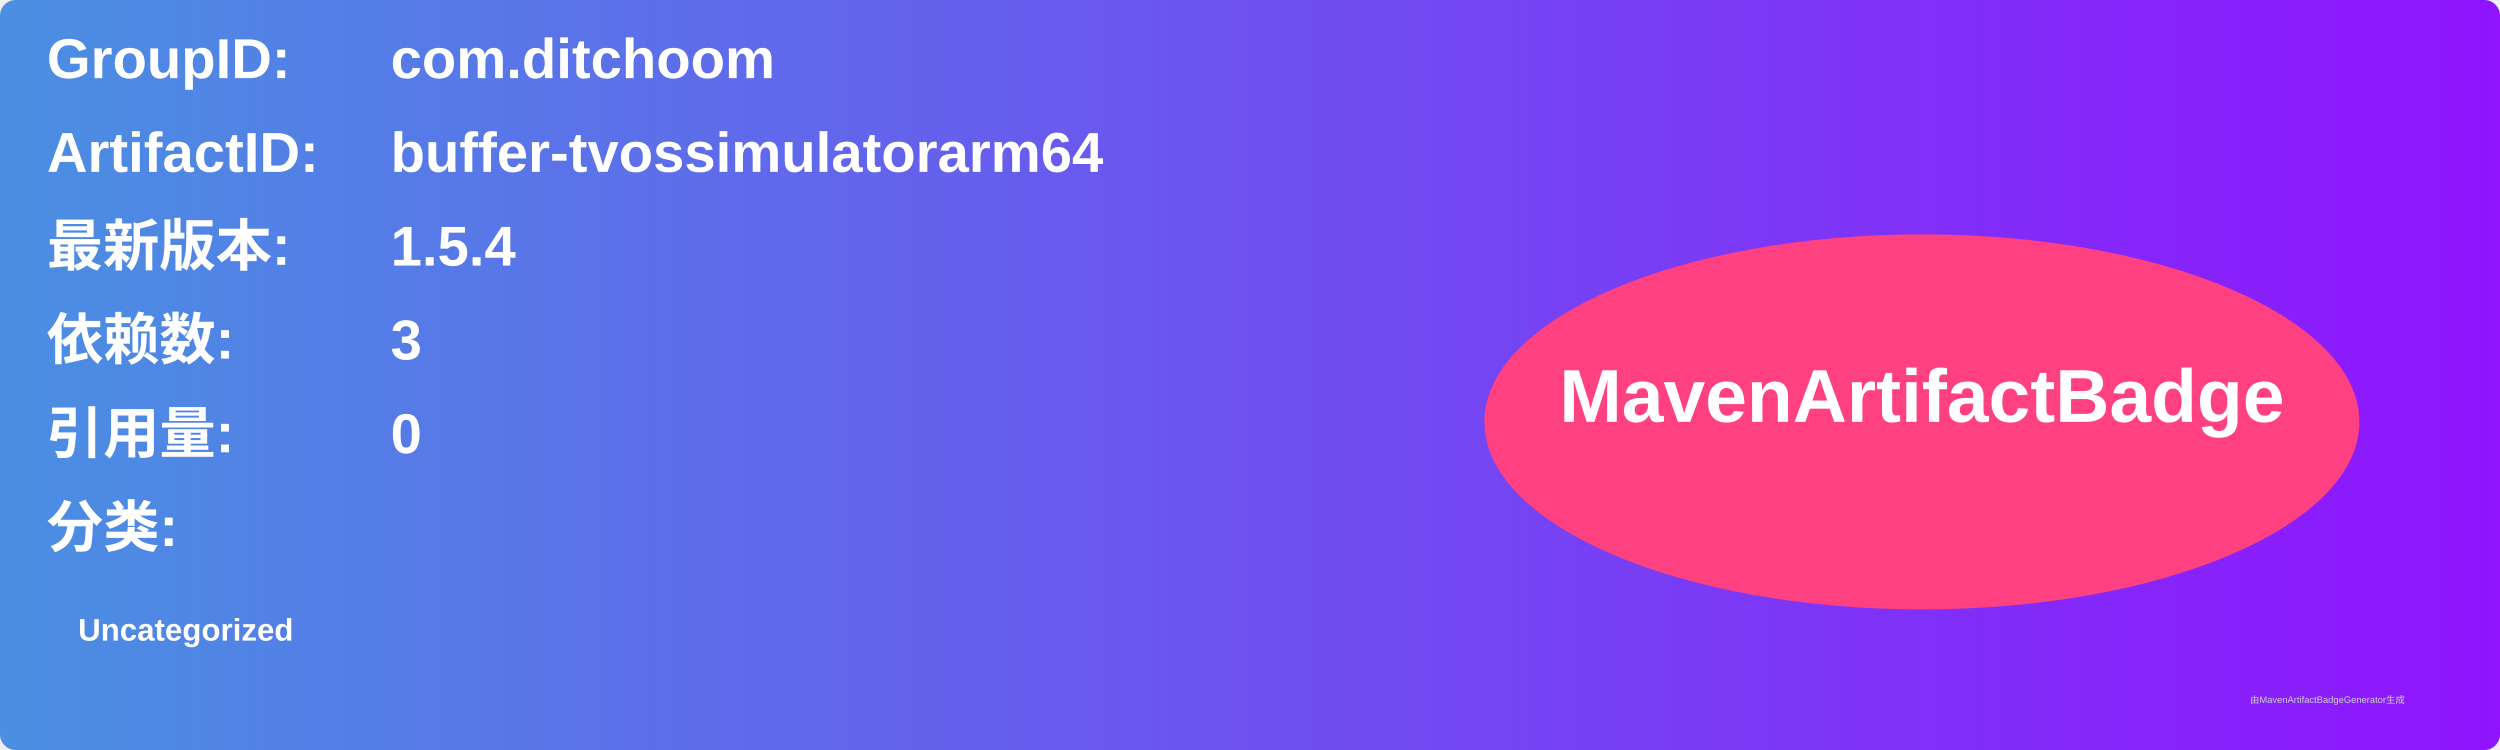
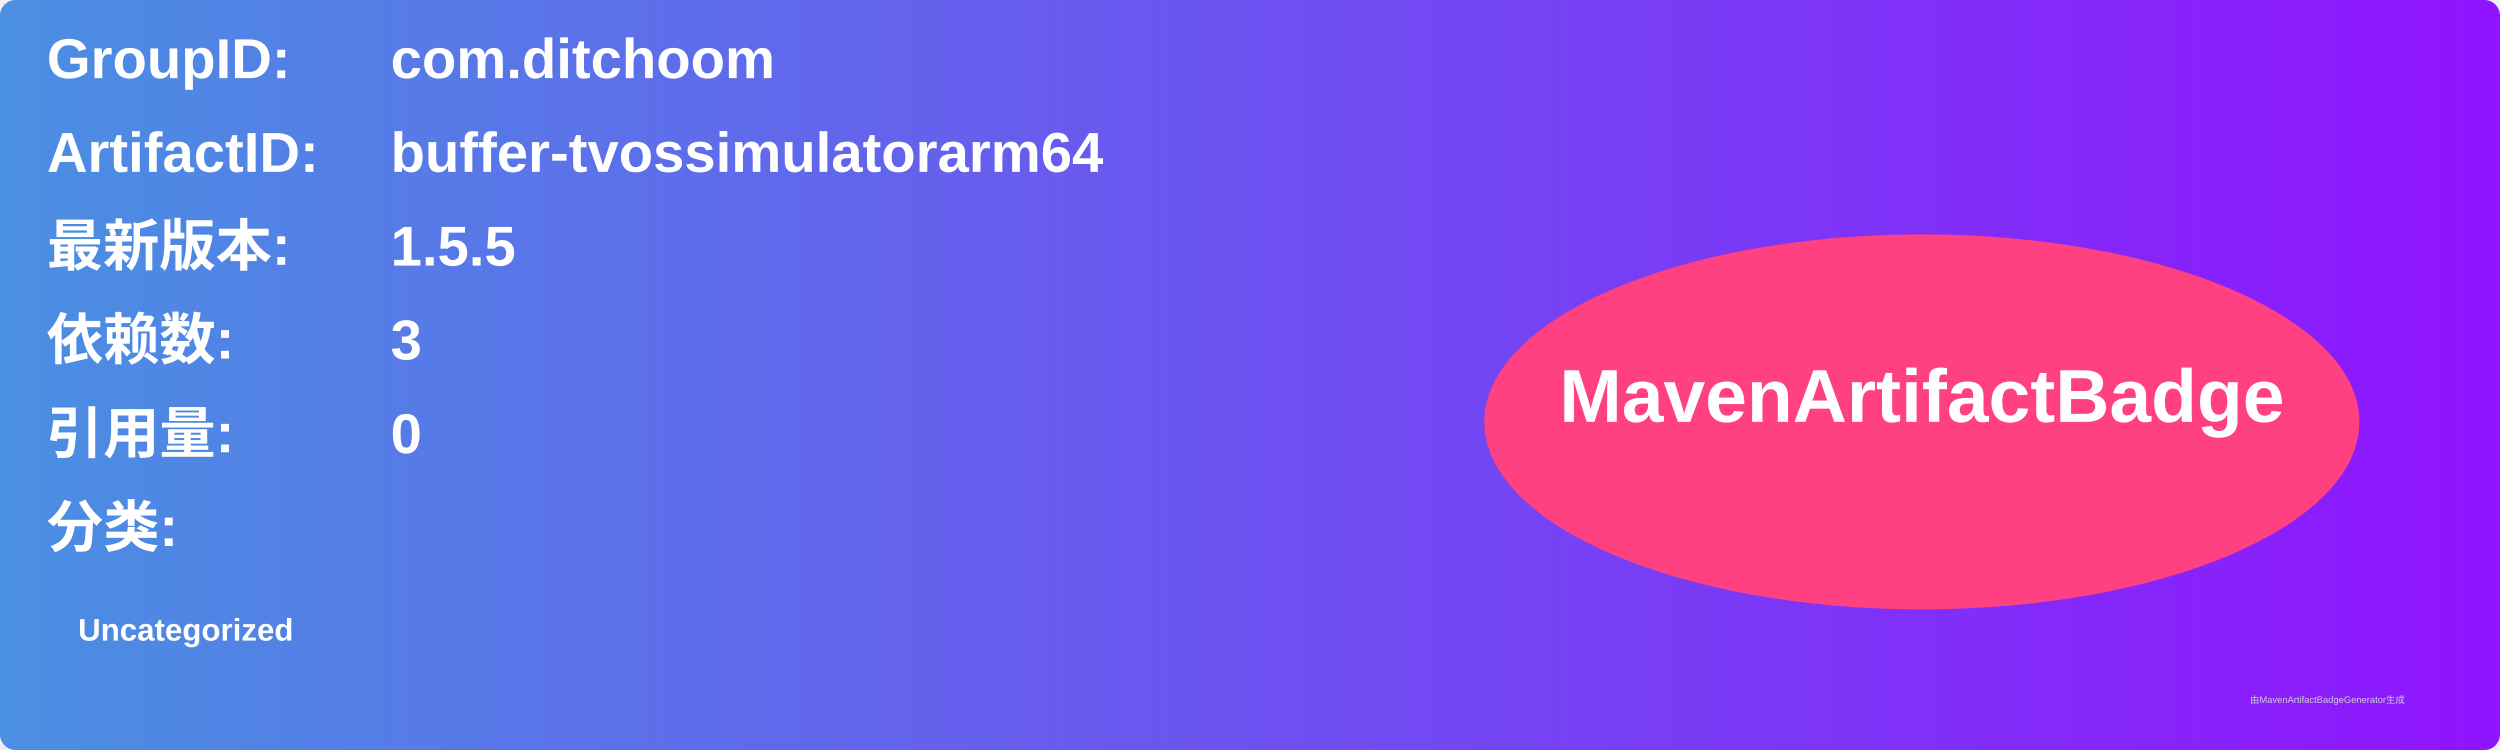
<svg xmlns="http://www.w3.org/2000/svg" width="800" height="240" viewBox="0 0 800 240">
  <linearGradient id="grad" x1="0%" y1="0%" x2="100%" y2="0%">
    <stop offset="0%" stop-color="#4a90e2" />
    <stop offset="100%" stop-color="#9013fe" />
  </linearGradient>
  <rect width="100%" height="100%" rx="5" ry="5" fill="url(#grad)" />
  <g transform="translate(15, 15)">
    <text x="0" y="10" font-family="Arial" font-size="18" fill="white" font-weight="bold" width="260">GroupID:</text>
    <text x="110" y="10" font-family="Arial" font-size="18" fill="white" font-weight="bold" width="460">com.ditchoom</text>
    <text x="0" y="40" font-family="Arial" font-size="18" fill="white" font-weight="bold" width="260">ArtifactID:</text>
    <text x="110" y="40" font-family="Arial" font-size="18" fill="white" font-weight="bold" width="460">buffer-tvossimulatorarm64</text>
    <text x="0" y="70" font-family="Arial" font-size="18" fill="white" font-weight="bold">最新版本:</text>
    <text x="110" y="70" font-family="Arial" font-size="18" fill="white" font-weight="bold">
-       <tspan font-weight="bold">1.5.4</tspan>
+       <tspan font-weight="bold">1.5.5</tspan>
    </text>
    <text x="0" y="100" font-family="Arial" font-size="18" fill="white" font-weight="bold">依赖数: </text>
    <text x="110" y="100" font-family="Arial" font-size="18" fill="white">
      <tspan font-weight="bold">3</tspan>
    </text>
    <text x="0" y="130" font-family="Arial" font-size="18" fill="white" font-weight="bold">引用量: </text>
    <text x="110" y="130" font-family="Arial" font-size="18" fill="white">
      <tspan font-weight="bold">0</tspan>
    </text>
    <text x="0" y="160" font-family="Arial" font-size="18" fill="white" font-weight="bold">分类:</text>
    <text x="10" y="190" font-family="Arial" font-size="10" fill="white">
      <tspan font-weight="bold">Uncategorized</tspan>
    </text>
    <ellipse cx="600" cy="120" rx="140" ry="60" fill="#ff4081" />
    <text x="600" y="120" text-anchor="middle" font-family="Arial" font-size="24" fill="white" font-weight="bold">MavenArtifactBadge</text>
  </g>
  <text x="720" y="225" font-family="Arial" font-size="3" fill="#d0d0d0">由MavenArtifactBadgeGenerator生成</text>
</svg>
